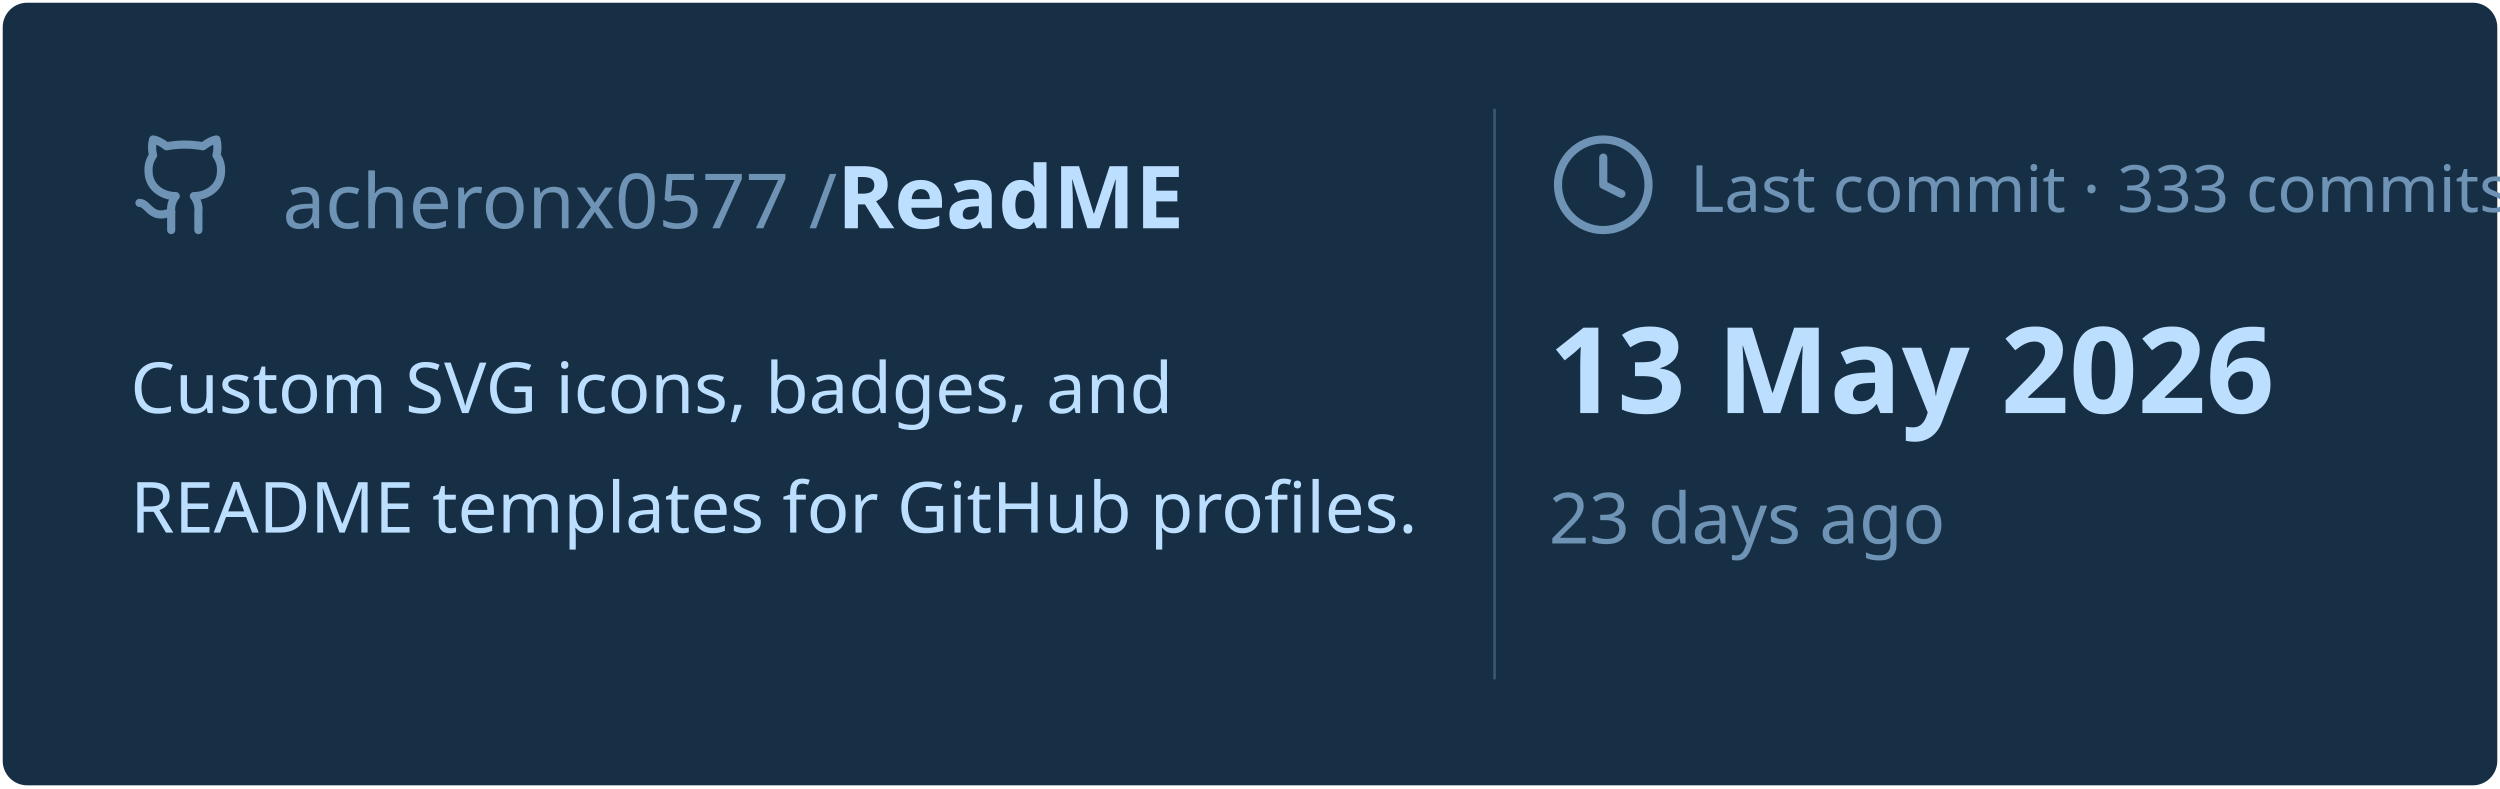
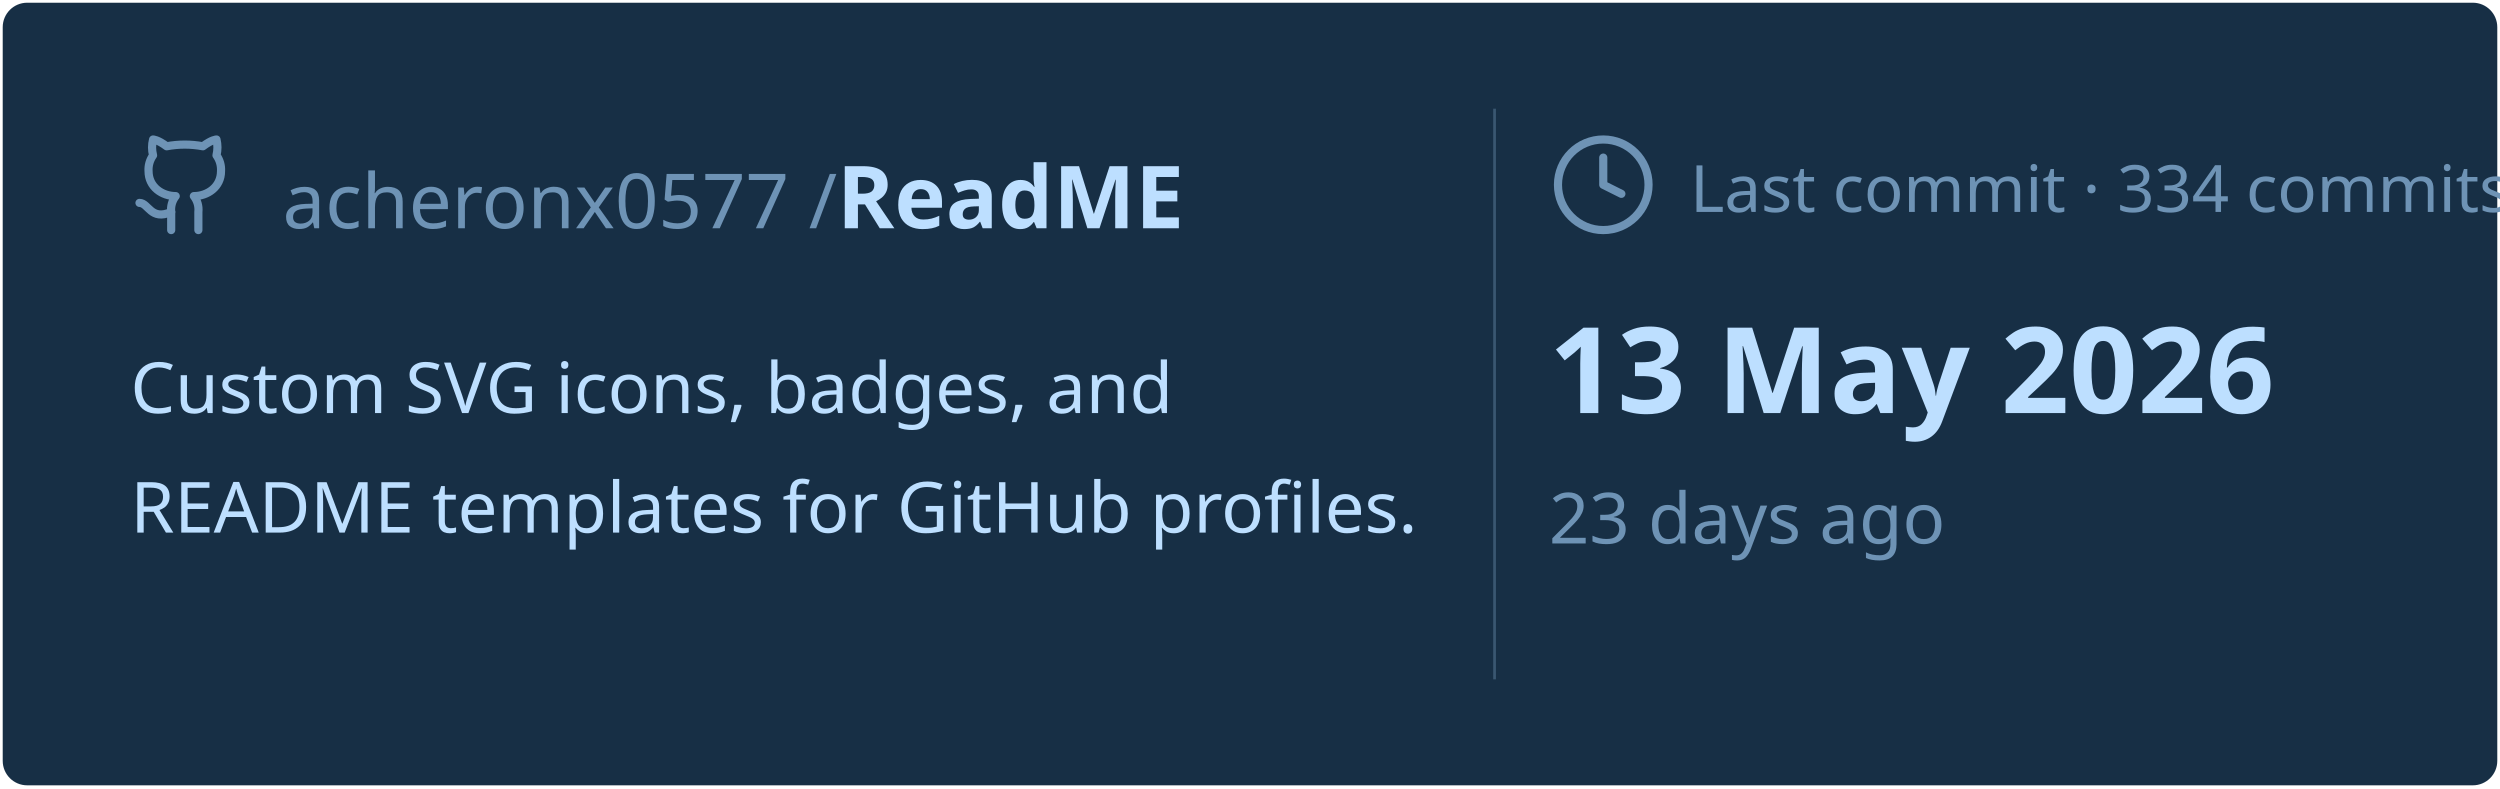
<svg xmlns="http://www.w3.org/2000/svg" viewBox="0 0 460 145" width="460px" height="145px">
  <rect stroke="#000000" stroke-opacity="0" fill="#172F45" rx="4.5" x="0.5" y="0.5" width="459" height="144" />
  <g transform="translate(24, 42)">
    <svg x="0" y="-18" width="20" height="20" viewBox="0 0 24 24" fill="none" stroke="#6E93B5" stroke-width="1.8" stroke-linecap="round" stroke-linejoin="round">
      <path d="M15 22v-4a4.8 4.8 0 0 0-1-3.5c3 0 6-2 6-5.5.08-1.25-.27-2.48-1-3.5.28-1.15.28-2.35 0-3.5 0 0-1 0-3 1.5-2.64-.5-5.36-.5-8 0C6 2 5 2 5 2c-.3 1.15-.3 2.35 0 3.5A5.403 5.403 0 0 0 4 9c0 3.5 3 5.5 6 5.5-.39.49-.68 1.05-.85 1.65-.17.6-.22 1.23-.15 1.85v4" />
      <path d="M9 18c-4.51 2-5-2-7-2" />
    </svg>
    <text x="28" y="0" font-family="&quot;Segoe UI&quot;, Ubuntu, sans-serif" font-size="14" font-weight="400" fill="#6E93B5">acheronx0577 /</text>
    <text x="130" y="0" font-family="&quot;Segoe UI&quot;, Ubuntu, sans-serif" font-size="16" font-weight="700" fill="#BDDFFF">ReadME</text>
  </g>
  <text x="24" y="76" font-family="&quot;Segoe UI&quot;, Ubuntu, sans-serif" font-size="13" font-weight="400" fill="#BDDFFF">Custom SVG icons, badges, and</text>
  <text x="24" y="98" font-family="&quot;Segoe UI&quot;, Ubuntu, sans-serif" font-size="13" font-weight="400" fill="#BDDFFF">README templates for GitHub profiles.</text>
  <line x1="275" y1="20" x2="275" y2="125" stroke="#6E93B5" stroke-width="0.5" stroke-opacity="0.4" />
  <svg x="285" y="24" width="20" height="20" viewBox="0 0 24 24" fill="none" stroke="#6E93B5" stroke-width="1.8" stroke-linecap="round" stroke-linejoin="round">
    <circle cx="12" cy="12" r="10" />
    <polyline points="12 6 12 12 16 14" />
  </svg>
-   <text x="311" y="39" font-family="&quot;Segoe UI&quot;, Ubuntu, sans-serif" font-size="12" font-weight="400" fill="#6E93B5">Last commit · 333 commits</text>
+   <text x="311" y="39" font-family="&quot;Segoe UI&quot;, Ubuntu, sans-serif" font-size="12" font-weight="400" fill="#6E93B5">Last commit · 334 commits</text>
  <text x="285" y="76" font-family="&quot;Segoe UI&quot;, Ubuntu, sans-serif" font-size="22" font-weight="700" fill="#BDDFFF">13 May 2026</text>
  <text x="285" y="100" font-family="&quot;Segoe UI&quot;, Ubuntu, sans-serif" font-size="13" font-weight="400" fill="#6E93B5">23 days ago</text>
</svg>
